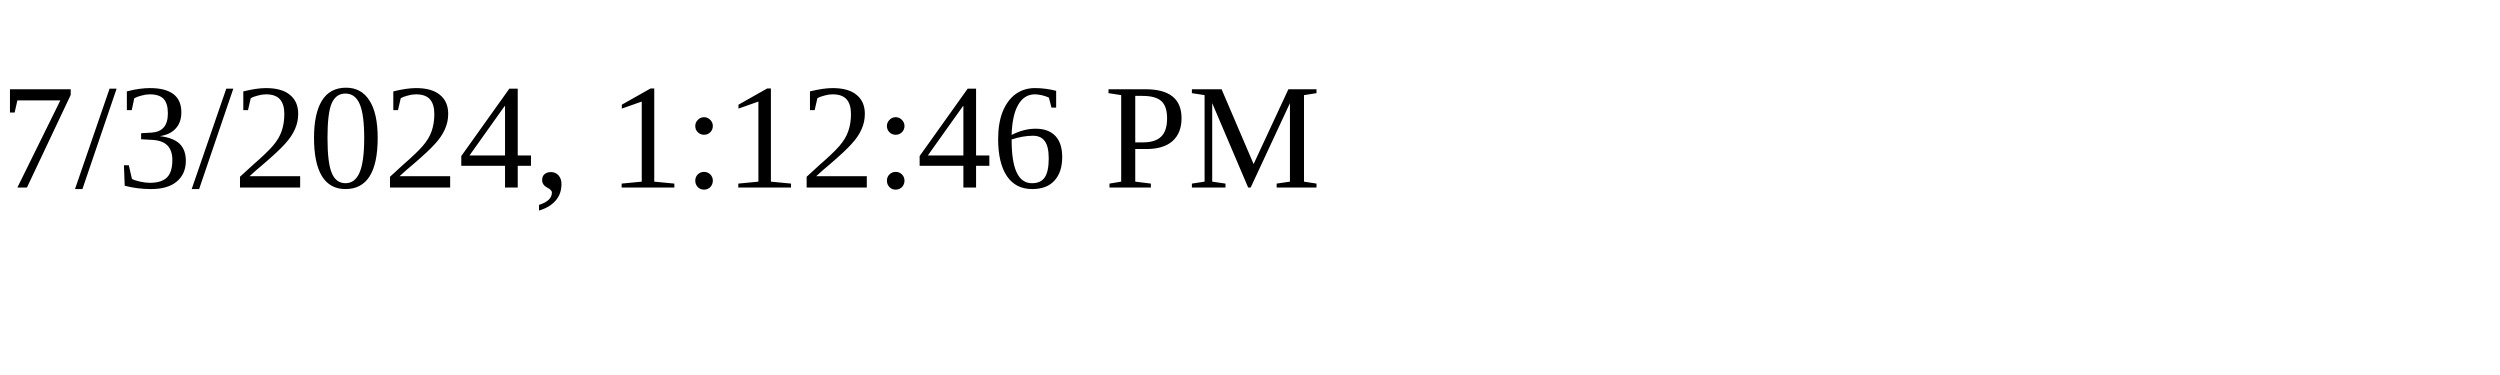
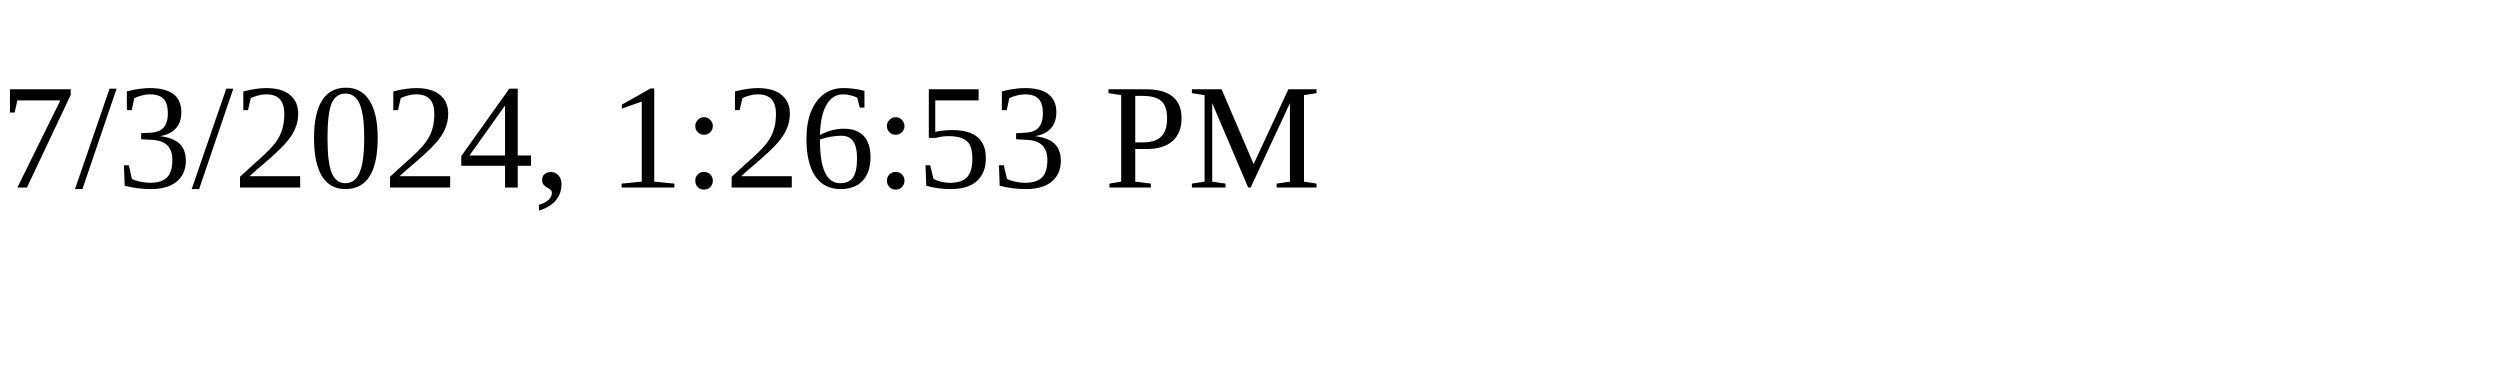
<svg xmlns="http://www.w3.org/2000/svg" height="30" width="200">
-   <text x="0" y="15">7/3/2024, 1:12:46 PM</text>
+   <text x="0" y="15">7/3/2024, 1:26:53 PM</text>
</svg>
